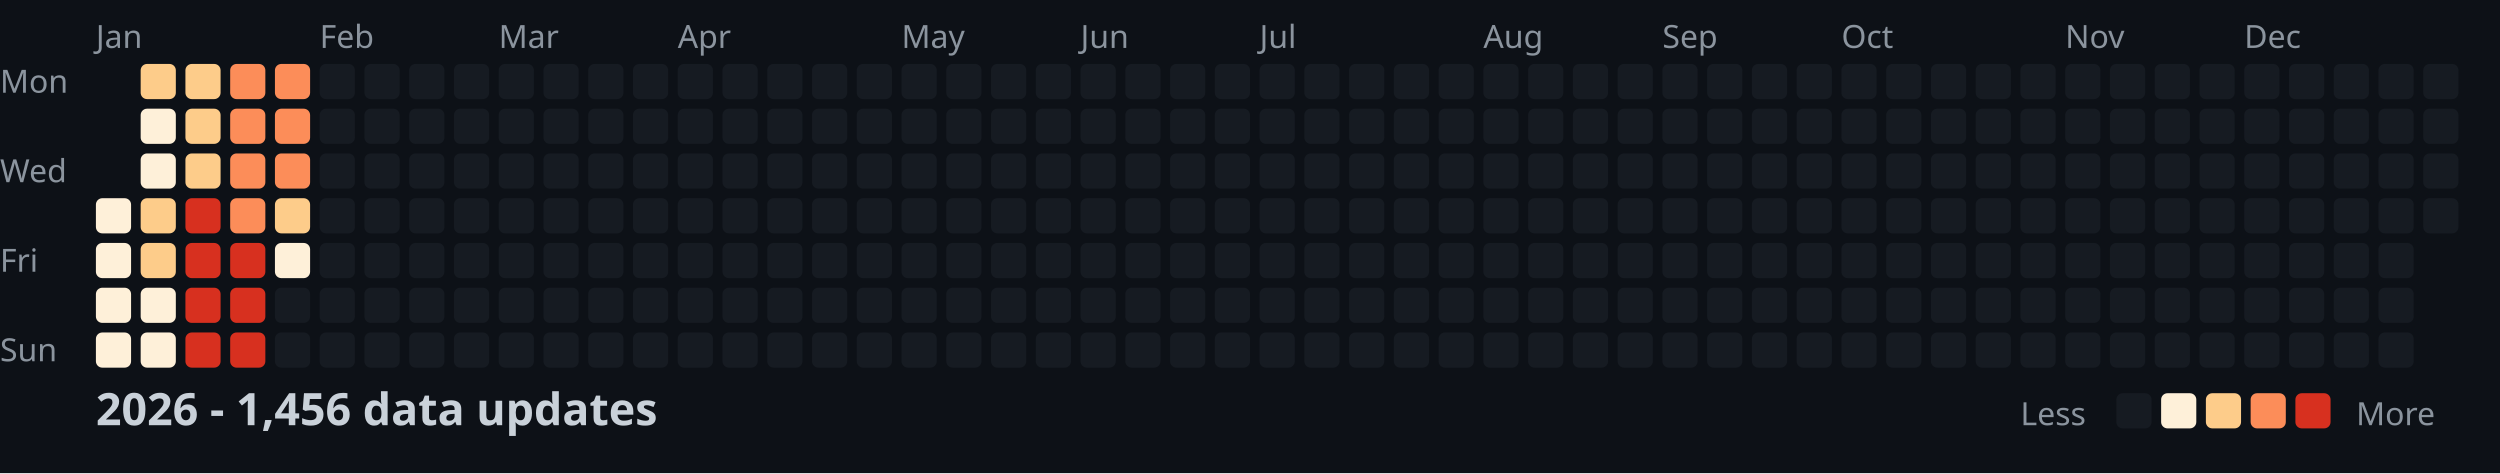
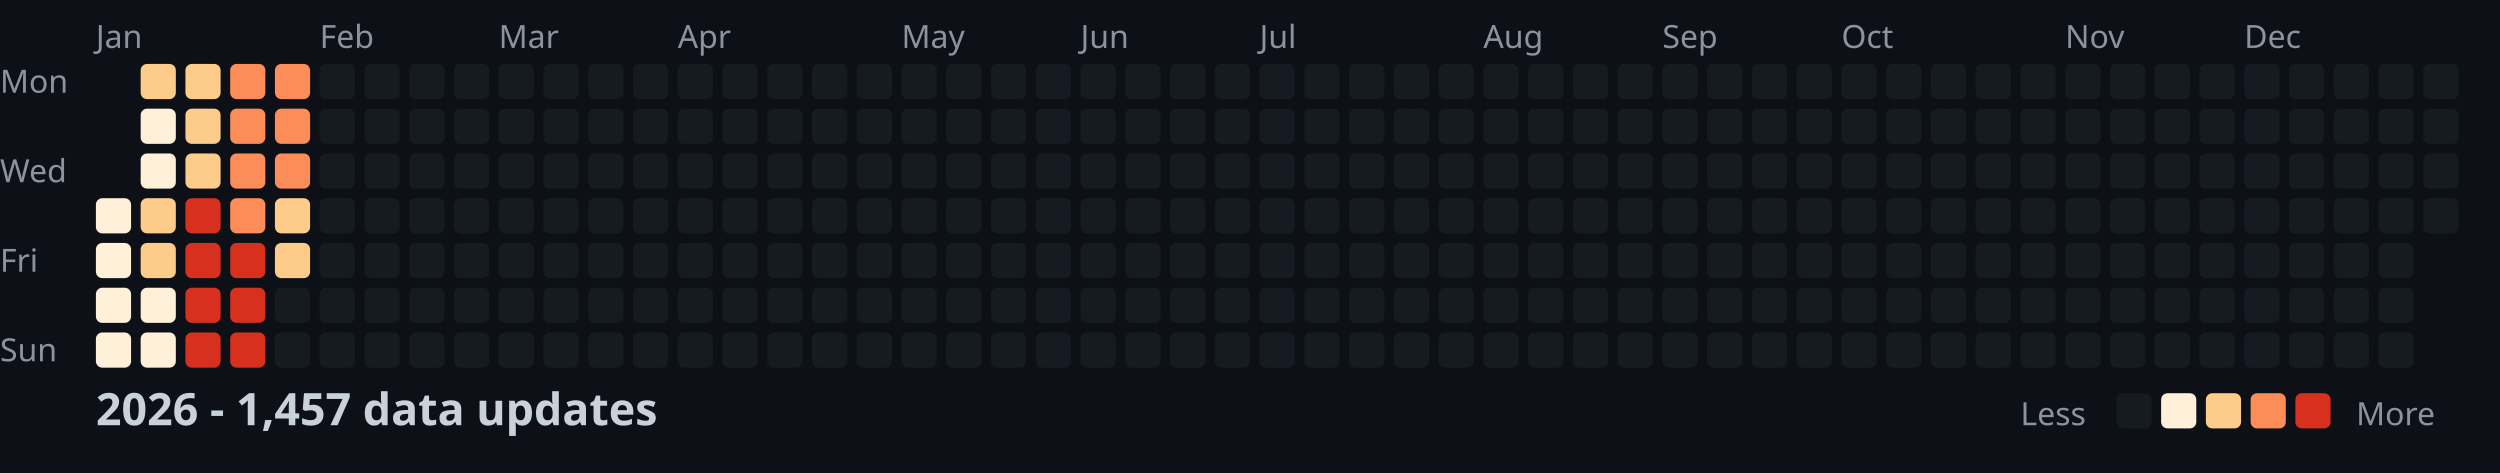
<svg xmlns="http://www.w3.org/2000/svg" width="782" height="148">
  <style>
    .month { font: 10px sans-serif; fill: #8b949e; }
    .day { font: 10px sans-serif; fill: #8b949e; }
    .title { font: bold 14px sans-serif; fill: #c9d1d9; }
    .legend { font: 10px sans-serif; fill: #8b949e; }
  </style>
  <rect width="100%" height="100%" fill="#0d1117" />
  <text x="0" y="29" class="day">Mon</text>
  <text x="0" y="57" class="day">Wed</text>
  <text x="0" y="85" class="day">Fri</text>
  <text x="0" y="113" class="day">Sun</text>
  <text x="30" y="15" class="month">Jan</text>
  <text x="100" y="15" class="month">Feb</text>
  <text x="156" y="15" class="month">Mar</text>
  <text x="212" y="15" class="month">Apr</text>
  <text x="282" y="15" class="month">May</text>
  <text x="338" y="15" class="month">Jun</text>
  <text x="394" y="15" class="month">Jul</text>
  <text x="464" y="15" class="month">Aug</text>
  <text x="520" y="15" class="month">Sep</text>
  <text x="576" y="15" class="month">Oct</text>
  <text x="646" y="15" class="month">Nov</text>
  <text x="702" y="15" class="month">Dec</text>
  <rect x="30" y="62" width="11" height="11" fill="#fef0d9" rx="2" />
  <rect x="30" y="76" width="11" height="11" fill="#fef0d9" rx="2" />
  <rect x="30" y="90" width="11" height="11" fill="#fef0d9" rx="2" />
  <rect x="30" y="104" width="11" height="11" fill="#fef0d9" rx="2" />
  <rect x="44" y="20" width="11" height="11" fill="#fdcc8a" rx="2" />
  <rect x="44" y="34" width="11" height="11" fill="#fef0d9" rx="2" />
  <rect x="44" y="48" width="11" height="11" fill="#fef0d9" rx="2" />
  <rect x="44" y="62" width="11" height="11" fill="#fdcc8a" rx="2" />
  <rect x="44" y="76" width="11" height="11" fill="#fdcc8a" rx="2" />
  <rect x="44" y="90" width="11" height="11" fill="#fef0d9" rx="2" />
  <rect x="44" y="104" width="11" height="11" fill="#fef0d9" rx="2" />
  <rect x="58" y="20" width="11" height="11" fill="#fdcc8a" rx="2" />
  <rect x="58" y="34" width="11" height="11" fill="#fdcc8a" rx="2" />
  <rect x="58" y="48" width="11" height="11" fill="#fdcc8a" rx="2" />
  <rect x="58" y="62" width="11" height="11" fill="#d7301f" rx="2" />
  <rect x="58" y="76" width="11" height="11" fill="#d7301f" rx="2" />
  <rect x="58" y="90" width="11" height="11" fill="#d7301f" rx="2" />
  <rect x="58" y="104" width="11" height="11" fill="#d7301f" rx="2" />
  <rect x="72" y="20" width="11" height="11" fill="#fc8d59" rx="2" />
  <rect x="72" y="34" width="11" height="11" fill="#fc8d59" rx="2" />
  <rect x="72" y="48" width="11" height="11" fill="#fc8d59" rx="2" />
  <rect x="72" y="62" width="11" height="11" fill="#fc8d59" rx="2" />
  <rect x="72" y="76" width="11" height="11" fill="#d7301f" rx="2" />
  <rect x="72" y="90" width="11" height="11" fill="#d7301f" rx="2" />
  <rect x="72" y="104" width="11" height="11" fill="#d7301f" rx="2" />
  <rect x="86" y="20" width="11" height="11" fill="#fc8d59" rx="2" />
  <rect x="86" y="34" width="11" height="11" fill="#fc8d59" rx="2" />
  <rect x="86" y="48" width="11" height="11" fill="#fc8d59" rx="2" />
  <rect x="86" y="62" width="11" height="11" fill="#fdcc8a" rx="2" />
-   <rect x="86" y="76" width="11" height="11" fill="#fef0d9" rx="2" />
+   <rect x="86" y="76" width="11" height="11" fill="#fdcc8a" rx="2" />
  <rect x="86" y="90" width="11" height="11" fill="#161b22" rx="2" />
  <rect x="86" y="104" width="11" height="11" fill="#161b22" rx="2" />
  <rect x="100" y="20" width="11" height="11" fill="#161b22" rx="2" />
  <rect x="100" y="34" width="11" height="11" fill="#161b22" rx="2" />
  <rect x="100" y="48" width="11" height="11" fill="#161b22" rx="2" />
  <rect x="100" y="62" width="11" height="11" fill="#161b22" rx="2" />
  <rect x="100" y="76" width="11" height="11" fill="#161b22" rx="2" />
  <rect x="100" y="90" width="11" height="11" fill="#161b22" rx="2" />
  <rect x="100" y="104" width="11" height="11" fill="#161b22" rx="2" />
  <rect x="114" y="20" width="11" height="11" fill="#161b22" rx="2" />
  <rect x="114" y="34" width="11" height="11" fill="#161b22" rx="2" />
  <rect x="114" y="48" width="11" height="11" fill="#161b22" rx="2" />
  <rect x="114" y="62" width="11" height="11" fill="#161b22" rx="2" />
  <rect x="114" y="76" width="11" height="11" fill="#161b22" rx="2" />
  <rect x="114" y="90" width="11" height="11" fill="#161b22" rx="2" />
  <rect x="114" y="104" width="11" height="11" fill="#161b22" rx="2" />
  <rect x="128" y="20" width="11" height="11" fill="#161b22" rx="2" />
  <rect x="128" y="34" width="11" height="11" fill="#161b22" rx="2" />
  <rect x="128" y="48" width="11" height="11" fill="#161b22" rx="2" />
  <rect x="128" y="62" width="11" height="11" fill="#161b22" rx="2" />
  <rect x="128" y="76" width="11" height="11" fill="#161b22" rx="2" />
  <rect x="128" y="90" width="11" height="11" fill="#161b22" rx="2" />
  <rect x="128" y="104" width="11" height="11" fill="#161b22" rx="2" />
  <rect x="142" y="20" width="11" height="11" fill="#161b22" rx="2" />
  <rect x="142" y="34" width="11" height="11" fill="#161b22" rx="2" />
  <rect x="142" y="48" width="11" height="11" fill="#161b22" rx="2" />
  <rect x="142" y="62" width="11" height="11" fill="#161b22" rx="2" />
  <rect x="142" y="76" width="11" height="11" fill="#161b22" rx="2" />
  <rect x="142" y="90" width="11" height="11" fill="#161b22" rx="2" />
  <rect x="142" y="104" width="11" height="11" fill="#161b22" rx="2" />
  <rect x="156" y="20" width="11" height="11" fill="#161b22" rx="2" />
  <rect x="156" y="34" width="11" height="11" fill="#161b22" rx="2" />
  <rect x="156" y="48" width="11" height="11" fill="#161b22" rx="2" />
  <rect x="156" y="62" width="11" height="11" fill="#161b22" rx="2" />
  <rect x="156" y="76" width="11" height="11" fill="#161b22" rx="2" />
  <rect x="156" y="90" width="11" height="11" fill="#161b22" rx="2" />
  <rect x="156" y="104" width="11" height="11" fill="#161b22" rx="2" />
  <rect x="170" y="20" width="11" height="11" fill="#161b22" rx="2" />
  <rect x="170" y="34" width="11" height="11" fill="#161b22" rx="2" />
  <rect x="170" y="48" width="11" height="11" fill="#161b22" rx="2" />
  <rect x="170" y="62" width="11" height="11" fill="#161b22" rx="2" />
  <rect x="170" y="76" width="11" height="11" fill="#161b22" rx="2" />
  <rect x="170" y="90" width="11" height="11" fill="#161b22" rx="2" />
  <rect x="170" y="104" width="11" height="11" fill="#161b22" rx="2" />
  <rect x="184" y="20" width="11" height="11" fill="#161b22" rx="2" />
  <rect x="184" y="34" width="11" height="11" fill="#161b22" rx="2" />
  <rect x="184" y="48" width="11" height="11" fill="#161b22" rx="2" />
  <rect x="184" y="62" width="11" height="11" fill="#161b22" rx="2" />
  <rect x="184" y="76" width="11" height="11" fill="#161b22" rx="2" />
  <rect x="184" y="90" width="11" height="11" fill="#161b22" rx="2" />
  <rect x="184" y="104" width="11" height="11" fill="#161b22" rx="2" />
  <rect x="198" y="20" width="11" height="11" fill="#161b22" rx="2" />
  <rect x="198" y="34" width="11" height="11" fill="#161b22" rx="2" />
  <rect x="198" y="48" width="11" height="11" fill="#161b22" rx="2" />
  <rect x="198" y="62" width="11" height="11" fill="#161b22" rx="2" />
  <rect x="198" y="76" width="11" height="11" fill="#161b22" rx="2" />
  <rect x="198" y="90" width="11" height="11" fill="#161b22" rx="2" />
  <rect x="198" y="104" width="11" height="11" fill="#161b22" rx="2" />
  <rect x="212" y="20" width="11" height="11" fill="#161b22" rx="2" />
  <rect x="212" y="34" width="11" height="11" fill="#161b22" rx="2" />
  <rect x="212" y="48" width="11" height="11" fill="#161b22" rx="2" />
  <rect x="212" y="62" width="11" height="11" fill="#161b22" rx="2" />
  <rect x="212" y="76" width="11" height="11" fill="#161b22" rx="2" />
  <rect x="212" y="90" width="11" height="11" fill="#161b22" rx="2" />
  <rect x="212" y="104" width="11" height="11" fill="#161b22" rx="2" />
  <rect x="226" y="20" width="11" height="11" fill="#161b22" rx="2" />
  <rect x="226" y="34" width="11" height="11" fill="#161b22" rx="2" />
  <rect x="226" y="48" width="11" height="11" fill="#161b22" rx="2" />
  <rect x="226" y="62" width="11" height="11" fill="#161b22" rx="2" />
  <rect x="226" y="76" width="11" height="11" fill="#161b22" rx="2" />
  <rect x="226" y="90" width="11" height="11" fill="#161b22" rx="2" />
  <rect x="226" y="104" width="11" height="11" fill="#161b22" rx="2" />
  <rect x="240" y="20" width="11" height="11" fill="#161b22" rx="2" />
  <rect x="240" y="34" width="11" height="11" fill="#161b22" rx="2" />
  <rect x="240" y="48" width="11" height="11" fill="#161b22" rx="2" />
  <rect x="240" y="62" width="11" height="11" fill="#161b22" rx="2" />
  <rect x="240" y="76" width="11" height="11" fill="#161b22" rx="2" />
  <rect x="240" y="90" width="11" height="11" fill="#161b22" rx="2" />
  <rect x="240" y="104" width="11" height="11" fill="#161b22" rx="2" />
  <rect x="254" y="20" width="11" height="11" fill="#161b22" rx="2" />
  <rect x="254" y="34" width="11" height="11" fill="#161b22" rx="2" />
  <rect x="254" y="48" width="11" height="11" fill="#161b22" rx="2" />
  <rect x="254" y="62" width="11" height="11" fill="#161b22" rx="2" />
  <rect x="254" y="76" width="11" height="11" fill="#161b22" rx="2" />
  <rect x="254" y="90" width="11" height="11" fill="#161b22" rx="2" />
  <rect x="254" y="104" width="11" height="11" fill="#161b22" rx="2" />
  <rect x="268" y="20" width="11" height="11" fill="#161b22" rx="2" />
  <rect x="268" y="34" width="11" height="11" fill="#161b22" rx="2" />
  <rect x="268" y="48" width="11" height="11" fill="#161b22" rx="2" />
  <rect x="268" y="62" width="11" height="11" fill="#161b22" rx="2" />
  <rect x="268" y="76" width="11" height="11" fill="#161b22" rx="2" />
  <rect x="268" y="90" width="11" height="11" fill="#161b22" rx="2" />
  <rect x="268" y="104" width="11" height="11" fill="#161b22" rx="2" />
  <rect x="282" y="20" width="11" height="11" fill="#161b22" rx="2" />
  <rect x="282" y="34" width="11" height="11" fill="#161b22" rx="2" />
  <rect x="282" y="48" width="11" height="11" fill="#161b22" rx="2" />
  <rect x="282" y="62" width="11" height="11" fill="#161b22" rx="2" />
  <rect x="282" y="76" width="11" height="11" fill="#161b22" rx="2" />
  <rect x="282" y="90" width="11" height="11" fill="#161b22" rx="2" />
  <rect x="282" y="104" width="11" height="11" fill="#161b22" rx="2" />
  <rect x="296" y="20" width="11" height="11" fill="#161b22" rx="2" />
  <rect x="296" y="34" width="11" height="11" fill="#161b22" rx="2" />
  <rect x="296" y="48" width="11" height="11" fill="#161b22" rx="2" />
  <rect x="296" y="62" width="11" height="11" fill="#161b22" rx="2" />
  <rect x="296" y="76" width="11" height="11" fill="#161b22" rx="2" />
  <rect x="296" y="90" width="11" height="11" fill="#161b22" rx="2" />
  <rect x="296" y="104" width="11" height="11" fill="#161b22" rx="2" />
  <rect x="310" y="20" width="11" height="11" fill="#161b22" rx="2" />
  <rect x="310" y="34" width="11" height="11" fill="#161b22" rx="2" />
  <rect x="310" y="48" width="11" height="11" fill="#161b22" rx="2" />
  <rect x="310" y="62" width="11" height="11" fill="#161b22" rx="2" />
  <rect x="310" y="76" width="11" height="11" fill="#161b22" rx="2" />
  <rect x="310" y="90" width="11" height="11" fill="#161b22" rx="2" />
  <rect x="310" y="104" width="11" height="11" fill="#161b22" rx="2" />
  <rect x="324" y="20" width="11" height="11" fill="#161b22" rx="2" />
  <rect x="324" y="34" width="11" height="11" fill="#161b22" rx="2" />
  <rect x="324" y="48" width="11" height="11" fill="#161b22" rx="2" />
  <rect x="324" y="62" width="11" height="11" fill="#161b22" rx="2" />
  <rect x="324" y="76" width="11" height="11" fill="#161b22" rx="2" />
  <rect x="324" y="90" width="11" height="11" fill="#161b22" rx="2" />
  <rect x="324" y="104" width="11" height="11" fill="#161b22" rx="2" />
  <rect x="338" y="20" width="11" height="11" fill="#161b22" rx="2" />
  <rect x="338" y="34" width="11" height="11" fill="#161b22" rx="2" />
  <rect x="338" y="48" width="11" height="11" fill="#161b22" rx="2" />
  <rect x="338" y="62" width="11" height="11" fill="#161b22" rx="2" />
  <rect x="338" y="76" width="11" height="11" fill="#161b22" rx="2" />
  <rect x="338" y="90" width="11" height="11" fill="#161b22" rx="2" />
  <rect x="338" y="104" width="11" height="11" fill="#161b22" rx="2" />
  <rect x="352" y="20" width="11" height="11" fill="#161b22" rx="2" />
  <rect x="352" y="34" width="11" height="11" fill="#161b22" rx="2" />
  <rect x="352" y="48" width="11" height="11" fill="#161b22" rx="2" />
  <rect x="352" y="62" width="11" height="11" fill="#161b22" rx="2" />
  <rect x="352" y="76" width="11" height="11" fill="#161b22" rx="2" />
  <rect x="352" y="90" width="11" height="11" fill="#161b22" rx="2" />
  <rect x="352" y="104" width="11" height="11" fill="#161b22" rx="2" />
  <rect x="366" y="20" width="11" height="11" fill="#161b22" rx="2" />
  <rect x="366" y="34" width="11" height="11" fill="#161b22" rx="2" />
  <rect x="366" y="48" width="11" height="11" fill="#161b22" rx="2" />
  <rect x="366" y="62" width="11" height="11" fill="#161b22" rx="2" />
  <rect x="366" y="76" width="11" height="11" fill="#161b22" rx="2" />
  <rect x="366" y="90" width="11" height="11" fill="#161b22" rx="2" />
  <rect x="366" y="104" width="11" height="11" fill="#161b22" rx="2" />
  <rect x="380" y="20" width="11" height="11" fill="#161b22" rx="2" />
  <rect x="380" y="34" width="11" height="11" fill="#161b22" rx="2" />
  <rect x="380" y="48" width="11" height="11" fill="#161b22" rx="2" />
  <rect x="380" y="62" width="11" height="11" fill="#161b22" rx="2" />
  <rect x="380" y="76" width="11" height="11" fill="#161b22" rx="2" />
  <rect x="380" y="90" width="11" height="11" fill="#161b22" rx="2" />
  <rect x="380" y="104" width="11" height="11" fill="#161b22" rx="2" />
  <rect x="394" y="20" width="11" height="11" fill="#161b22" rx="2" />
  <rect x="394" y="34" width="11" height="11" fill="#161b22" rx="2" />
  <rect x="394" y="48" width="11" height="11" fill="#161b22" rx="2" />
  <rect x="394" y="62" width="11" height="11" fill="#161b22" rx="2" />
  <rect x="394" y="76" width="11" height="11" fill="#161b22" rx="2" />
  <rect x="394" y="90" width="11" height="11" fill="#161b22" rx="2" />
  <rect x="394" y="104" width="11" height="11" fill="#161b22" rx="2" />
  <rect x="408" y="20" width="11" height="11" fill="#161b22" rx="2" />
  <rect x="408" y="34" width="11" height="11" fill="#161b22" rx="2" />
  <rect x="408" y="48" width="11" height="11" fill="#161b22" rx="2" />
  <rect x="408" y="62" width="11" height="11" fill="#161b22" rx="2" />
  <rect x="408" y="76" width="11" height="11" fill="#161b22" rx="2" />
  <rect x="408" y="90" width="11" height="11" fill="#161b22" rx="2" />
  <rect x="408" y="104" width="11" height="11" fill="#161b22" rx="2" />
  <rect x="422" y="20" width="11" height="11" fill="#161b22" rx="2" />
  <rect x="422" y="34" width="11" height="11" fill="#161b22" rx="2" />
  <rect x="422" y="48" width="11" height="11" fill="#161b22" rx="2" />
  <rect x="422" y="62" width="11" height="11" fill="#161b22" rx="2" />
  <rect x="422" y="76" width="11" height="11" fill="#161b22" rx="2" />
  <rect x="422" y="90" width="11" height="11" fill="#161b22" rx="2" />
  <rect x="422" y="104" width="11" height="11" fill="#161b22" rx="2" />
  <rect x="436" y="20" width="11" height="11" fill="#161b22" rx="2" />
  <rect x="436" y="34" width="11" height="11" fill="#161b22" rx="2" />
  <rect x="436" y="48" width="11" height="11" fill="#161b22" rx="2" />
  <rect x="436" y="62" width="11" height="11" fill="#161b22" rx="2" />
  <rect x="436" y="76" width="11" height="11" fill="#161b22" rx="2" />
  <rect x="436" y="90" width="11" height="11" fill="#161b22" rx="2" />
  <rect x="436" y="104" width="11" height="11" fill="#161b22" rx="2" />
  <rect x="450" y="20" width="11" height="11" fill="#161b22" rx="2" />
  <rect x="450" y="34" width="11" height="11" fill="#161b22" rx="2" />
  <rect x="450" y="48" width="11" height="11" fill="#161b22" rx="2" />
  <rect x="450" y="62" width="11" height="11" fill="#161b22" rx="2" />
  <rect x="450" y="76" width="11" height="11" fill="#161b22" rx="2" />
  <rect x="450" y="90" width="11" height="11" fill="#161b22" rx="2" />
  <rect x="450" y="104" width="11" height="11" fill="#161b22" rx="2" />
  <rect x="464" y="20" width="11" height="11" fill="#161b22" rx="2" />
  <rect x="464" y="34" width="11" height="11" fill="#161b22" rx="2" />
  <rect x="464" y="48" width="11" height="11" fill="#161b22" rx="2" />
  <rect x="464" y="62" width="11" height="11" fill="#161b22" rx="2" />
  <rect x="464" y="76" width="11" height="11" fill="#161b22" rx="2" />
  <rect x="464" y="90" width="11" height="11" fill="#161b22" rx="2" />
  <rect x="464" y="104" width="11" height="11" fill="#161b22" rx="2" />
  <rect x="478" y="20" width="11" height="11" fill="#161b22" rx="2" />
  <rect x="478" y="34" width="11" height="11" fill="#161b22" rx="2" />
  <rect x="478" y="48" width="11" height="11" fill="#161b22" rx="2" />
  <rect x="478" y="62" width="11" height="11" fill="#161b22" rx="2" />
  <rect x="478" y="76" width="11" height="11" fill="#161b22" rx="2" />
  <rect x="478" y="90" width="11" height="11" fill="#161b22" rx="2" />
  <rect x="478" y="104" width="11" height="11" fill="#161b22" rx="2" />
  <rect x="492" y="20" width="11" height="11" fill="#161b22" rx="2" />
  <rect x="492" y="34" width="11" height="11" fill="#161b22" rx="2" />
  <rect x="492" y="48" width="11" height="11" fill="#161b22" rx="2" />
  <rect x="492" y="62" width="11" height="11" fill="#161b22" rx="2" />
  <rect x="492" y="76" width="11" height="11" fill="#161b22" rx="2" />
  <rect x="492" y="90" width="11" height="11" fill="#161b22" rx="2" />
  <rect x="492" y="104" width="11" height="11" fill="#161b22" rx="2" />
  <rect x="506" y="20" width="11" height="11" fill="#161b22" rx="2" />
  <rect x="506" y="34" width="11" height="11" fill="#161b22" rx="2" />
  <rect x="506" y="48" width="11" height="11" fill="#161b22" rx="2" />
  <rect x="506" y="62" width="11" height="11" fill="#161b22" rx="2" />
  <rect x="506" y="76" width="11" height="11" fill="#161b22" rx="2" />
  <rect x="506" y="90" width="11" height="11" fill="#161b22" rx="2" />
  <rect x="506" y="104" width="11" height="11" fill="#161b22" rx="2" />
  <rect x="520" y="20" width="11" height="11" fill="#161b22" rx="2" />
  <rect x="520" y="34" width="11" height="11" fill="#161b22" rx="2" />
  <rect x="520" y="48" width="11" height="11" fill="#161b22" rx="2" />
  <rect x="520" y="62" width="11" height="11" fill="#161b22" rx="2" />
  <rect x="520" y="76" width="11" height="11" fill="#161b22" rx="2" />
  <rect x="520" y="90" width="11" height="11" fill="#161b22" rx="2" />
  <rect x="520" y="104" width="11" height="11" fill="#161b22" rx="2" />
  <rect x="534" y="20" width="11" height="11" fill="#161b22" rx="2" />
  <rect x="534" y="34" width="11" height="11" fill="#161b22" rx="2" />
  <rect x="534" y="48" width="11" height="11" fill="#161b22" rx="2" />
  <rect x="534" y="62" width="11" height="11" fill="#161b22" rx="2" />
  <rect x="534" y="76" width="11" height="11" fill="#161b22" rx="2" />
  <rect x="534" y="90" width="11" height="11" fill="#161b22" rx="2" />
  <rect x="534" y="104" width="11" height="11" fill="#161b22" rx="2" />
  <rect x="548" y="20" width="11" height="11" fill="#161b22" rx="2" />
  <rect x="548" y="34" width="11" height="11" fill="#161b22" rx="2" />
  <rect x="548" y="48" width="11" height="11" fill="#161b22" rx="2" />
  <rect x="548" y="62" width="11" height="11" fill="#161b22" rx="2" />
  <rect x="548" y="76" width="11" height="11" fill="#161b22" rx="2" />
  <rect x="548" y="90" width="11" height="11" fill="#161b22" rx="2" />
  <rect x="548" y="104" width="11" height="11" fill="#161b22" rx="2" />
  <rect x="562" y="20" width="11" height="11" fill="#161b22" rx="2" />
  <rect x="562" y="34" width="11" height="11" fill="#161b22" rx="2" />
  <rect x="562" y="48" width="11" height="11" fill="#161b22" rx="2" />
  <rect x="562" y="62" width="11" height="11" fill="#161b22" rx="2" />
  <rect x="562" y="76" width="11" height="11" fill="#161b22" rx="2" />
  <rect x="562" y="90" width="11" height="11" fill="#161b22" rx="2" />
  <rect x="562" y="104" width="11" height="11" fill="#161b22" rx="2" />
  <rect x="576" y="20" width="11" height="11" fill="#161b22" rx="2" />
  <rect x="576" y="34" width="11" height="11" fill="#161b22" rx="2" />
  <rect x="576" y="48" width="11" height="11" fill="#161b22" rx="2" />
  <rect x="576" y="62" width="11" height="11" fill="#161b22" rx="2" />
  <rect x="576" y="76" width="11" height="11" fill="#161b22" rx="2" />
  <rect x="576" y="90" width="11" height="11" fill="#161b22" rx="2" />
  <rect x="576" y="104" width="11" height="11" fill="#161b22" rx="2" />
  <rect x="590" y="20" width="11" height="11" fill="#161b22" rx="2" />
  <rect x="590" y="34" width="11" height="11" fill="#161b22" rx="2" />
  <rect x="590" y="48" width="11" height="11" fill="#161b22" rx="2" />
  <rect x="590" y="62" width="11" height="11" fill="#161b22" rx="2" />
  <rect x="590" y="76" width="11" height="11" fill="#161b22" rx="2" />
  <rect x="590" y="90" width="11" height="11" fill="#161b22" rx="2" />
  <rect x="590" y="104" width="11" height="11" fill="#161b22" rx="2" />
  <rect x="604" y="20" width="11" height="11" fill="#161b22" rx="2" />
  <rect x="604" y="34" width="11" height="11" fill="#161b22" rx="2" />
  <rect x="604" y="48" width="11" height="11" fill="#161b22" rx="2" />
  <rect x="604" y="62" width="11" height="11" fill="#161b22" rx="2" />
  <rect x="604" y="76" width="11" height="11" fill="#161b22" rx="2" />
  <rect x="604" y="90" width="11" height="11" fill="#161b22" rx="2" />
  <rect x="604" y="104" width="11" height="11" fill="#161b22" rx="2" />
  <rect x="618" y="20" width="11" height="11" fill="#161b22" rx="2" />
  <rect x="618" y="34" width="11" height="11" fill="#161b22" rx="2" />
  <rect x="618" y="48" width="11" height="11" fill="#161b22" rx="2" />
  <rect x="618" y="62" width="11" height="11" fill="#161b22" rx="2" />
  <rect x="618" y="76" width="11" height="11" fill="#161b22" rx="2" />
  <rect x="618" y="90" width="11" height="11" fill="#161b22" rx="2" />
  <rect x="618" y="104" width="11" height="11" fill="#161b22" rx="2" />
  <rect x="632" y="20" width="11" height="11" fill="#161b22" rx="2" />
  <rect x="632" y="34" width="11" height="11" fill="#161b22" rx="2" />
  <rect x="632" y="48" width="11" height="11" fill="#161b22" rx="2" />
  <rect x="632" y="62" width="11" height="11" fill="#161b22" rx="2" />
  <rect x="632" y="76" width="11" height="11" fill="#161b22" rx="2" />
  <rect x="632" y="90" width="11" height="11" fill="#161b22" rx="2" />
  <rect x="632" y="104" width="11" height="11" fill="#161b22" rx="2" />
  <rect x="646" y="20" width="11" height="11" fill="#161b22" rx="2" />
  <rect x="646" y="34" width="11" height="11" fill="#161b22" rx="2" />
  <rect x="646" y="48" width="11" height="11" fill="#161b22" rx="2" />
  <rect x="646" y="62" width="11" height="11" fill="#161b22" rx="2" />
  <rect x="646" y="76" width="11" height="11" fill="#161b22" rx="2" />
  <rect x="646" y="90" width="11" height="11" fill="#161b22" rx="2" />
  <rect x="646" y="104" width="11" height="11" fill="#161b22" rx="2" />
  <rect x="660" y="20" width="11" height="11" fill="#161b22" rx="2" />
  <rect x="660" y="34" width="11" height="11" fill="#161b22" rx="2" />
  <rect x="660" y="48" width="11" height="11" fill="#161b22" rx="2" />
  <rect x="660" y="62" width="11" height="11" fill="#161b22" rx="2" />
  <rect x="660" y="76" width="11" height="11" fill="#161b22" rx="2" />
  <rect x="660" y="90" width="11" height="11" fill="#161b22" rx="2" />
  <rect x="660" y="104" width="11" height="11" fill="#161b22" rx="2" />
  <rect x="674" y="20" width="11" height="11" fill="#161b22" rx="2" />
  <rect x="674" y="34" width="11" height="11" fill="#161b22" rx="2" />
  <rect x="674" y="48" width="11" height="11" fill="#161b22" rx="2" />
  <rect x="674" y="62" width="11" height="11" fill="#161b22" rx="2" />
  <rect x="674" y="76" width="11" height="11" fill="#161b22" rx="2" />
  <rect x="674" y="90" width="11" height="11" fill="#161b22" rx="2" />
  <rect x="674" y="104" width="11" height="11" fill="#161b22" rx="2" />
  <rect x="688" y="20" width="11" height="11" fill="#161b22" rx="2" />
  <rect x="688" y="34" width="11" height="11" fill="#161b22" rx="2" />
  <rect x="688" y="48" width="11" height="11" fill="#161b22" rx="2" />
  <rect x="688" y="62" width="11" height="11" fill="#161b22" rx="2" />
  <rect x="688" y="76" width="11" height="11" fill="#161b22" rx="2" />
  <rect x="688" y="90" width="11" height="11" fill="#161b22" rx="2" />
  <rect x="688" y="104" width="11" height="11" fill="#161b22" rx="2" />
  <rect x="702" y="20" width="11" height="11" fill="#161b22" rx="2" />
  <rect x="702" y="34" width="11" height="11" fill="#161b22" rx="2" />
  <rect x="702" y="48" width="11" height="11" fill="#161b22" rx="2" />
  <rect x="702" y="62" width="11" height="11" fill="#161b22" rx="2" />
  <rect x="702" y="76" width="11" height="11" fill="#161b22" rx="2" />
  <rect x="702" y="90" width="11" height="11" fill="#161b22" rx="2" />
  <rect x="702" y="104" width="11" height="11" fill="#161b22" rx="2" />
  <rect x="716" y="20" width="11" height="11" fill="#161b22" rx="2" />
  <rect x="716" y="34" width="11" height="11" fill="#161b22" rx="2" />
  <rect x="716" y="48" width="11" height="11" fill="#161b22" rx="2" />
  <rect x="716" y="62" width="11" height="11" fill="#161b22" rx="2" />
  <rect x="716" y="76" width="11" height="11" fill="#161b22" rx="2" />
  <rect x="716" y="90" width="11" height="11" fill="#161b22" rx="2" />
  <rect x="716" y="104" width="11" height="11" fill="#161b22" rx="2" />
  <rect x="730" y="20" width="11" height="11" fill="#161b22" rx="2" />
  <rect x="730" y="34" width="11" height="11" fill="#161b22" rx="2" />
  <rect x="730" y="48" width="11" height="11" fill="#161b22" rx="2" />
  <rect x="730" y="62" width="11" height="11" fill="#161b22" rx="2" />
  <rect x="730" y="76" width="11" height="11" fill="#161b22" rx="2" />
  <rect x="730" y="90" width="11" height="11" fill="#161b22" rx="2" />
  <rect x="730" y="104" width="11" height="11" fill="#161b22" rx="2" />
  <rect x="744" y="20" width="11" height="11" fill="#161b22" rx="2" />
  <rect x="744" y="34" width="11" height="11" fill="#161b22" rx="2" />
  <rect x="744" y="48" width="11" height="11" fill="#161b22" rx="2" />
  <rect x="744" y="62" width="11" height="11" fill="#161b22" rx="2" />
  <rect x="744" y="76" width="11" height="11" fill="#161b22" rx="2" />
  <rect x="744" y="90" width="11" height="11" fill="#161b22" rx="2" />
  <rect x="744" y="104" width="11" height="11" fill="#161b22" rx="2" />
  <rect x="758" y="20" width="11" height="11" fill="#161b22" rx="2" />
  <rect x="758" y="34" width="11" height="11" fill="#161b22" rx="2" />
  <rect x="758" y="48" width="11" height="11" fill="#161b22" rx="2" />
  <rect x="758" y="62" width="11" height="11" fill="#161b22" rx="2" />
-   <text x="30" y="133" class="title">2026 - 1,456 data updates</text>
+   <text x="30" y="133" class="title">2026 - 1,457 data updates</text>
  <text x="632" y="133" class="legend">Less</text>
  <rect x="662" y="123" width="11" height="11" fill="#161b22" rx="2" />
  <rect x="676" y="123" width="11" height="11" fill="#fef0d9" rx="2" />
  <rect x="690" y="123" width="11" height="11" fill="#fdcc8a" rx="2" />
  <rect x="704" y="123" width="11" height="11" fill="#fc8d59" rx="2" />
  <rect x="718" y="123" width="11" height="11" fill="#d7301f" rx="2" />
  <text x="737" y="133" class="legend">More</text>
</svg>
